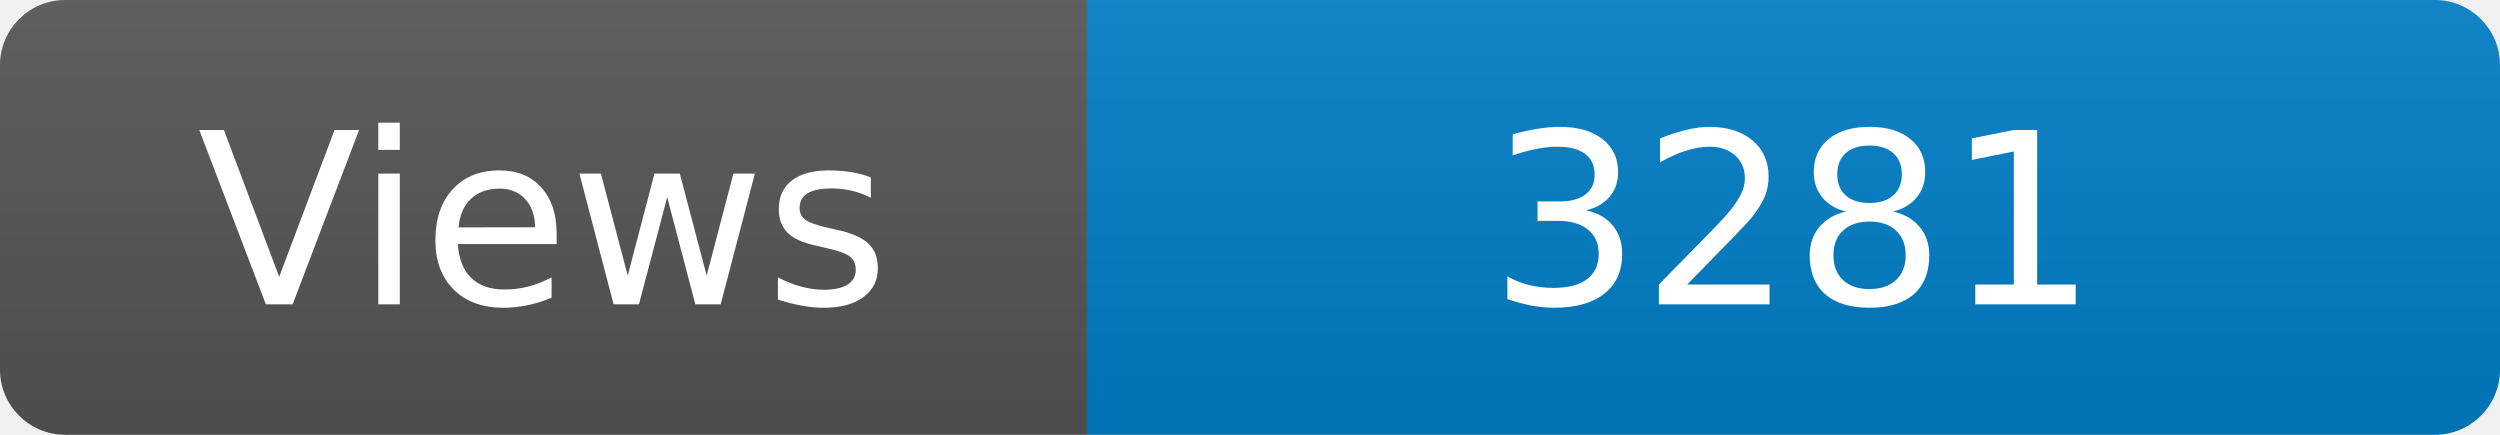
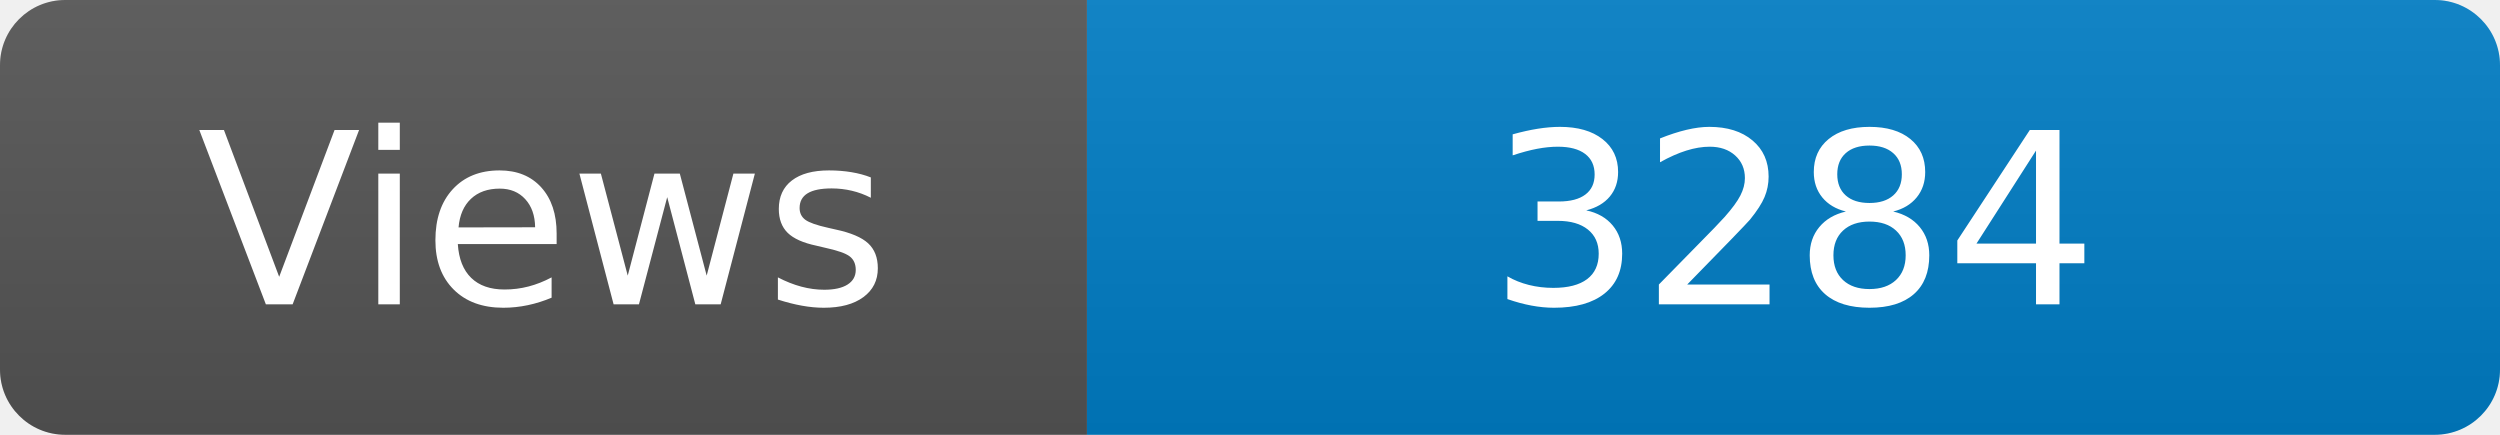
<svg xmlns="http://www.w3.org/2000/svg" width="115" height="20" role="img" aria-label="Maintained?: yes">
  <linearGradient id="s" x2="0" y2="100%">
    <stop offset="0" stop-color="#bbb" stop-opacity=".1" />
    <stop offset="1" stop-opacity=".1" />
  </linearGradient>
  <clipPath id="r">
    <rect width="115" height="20" rx="3" fill="#fff" />
  </clipPath>
  <g clip-path="url(#r)">
    <rect width="50" height="20" fill="#555" />
    <rect x="50" width="160" height="20" fill="#007ec6" />
    <rect width="115" height="20" fill="url(#s)" />
  </g>
  <g fill="#fff" text-anchor="middle" font-family="Verdana,Geneva,DejaVu Sans,sans-serif" font-size="110">
    <text x="250" y="140" transform="scale(.1)" fill="#fff">Views</text>
-     <text x="825" y="140" transform="scale(.1)" fill="#fff">3281</text>
+     <text x="825" y="140" transform="scale(.1)" fill="#fff">3284</text>
  </g>
</svg>
